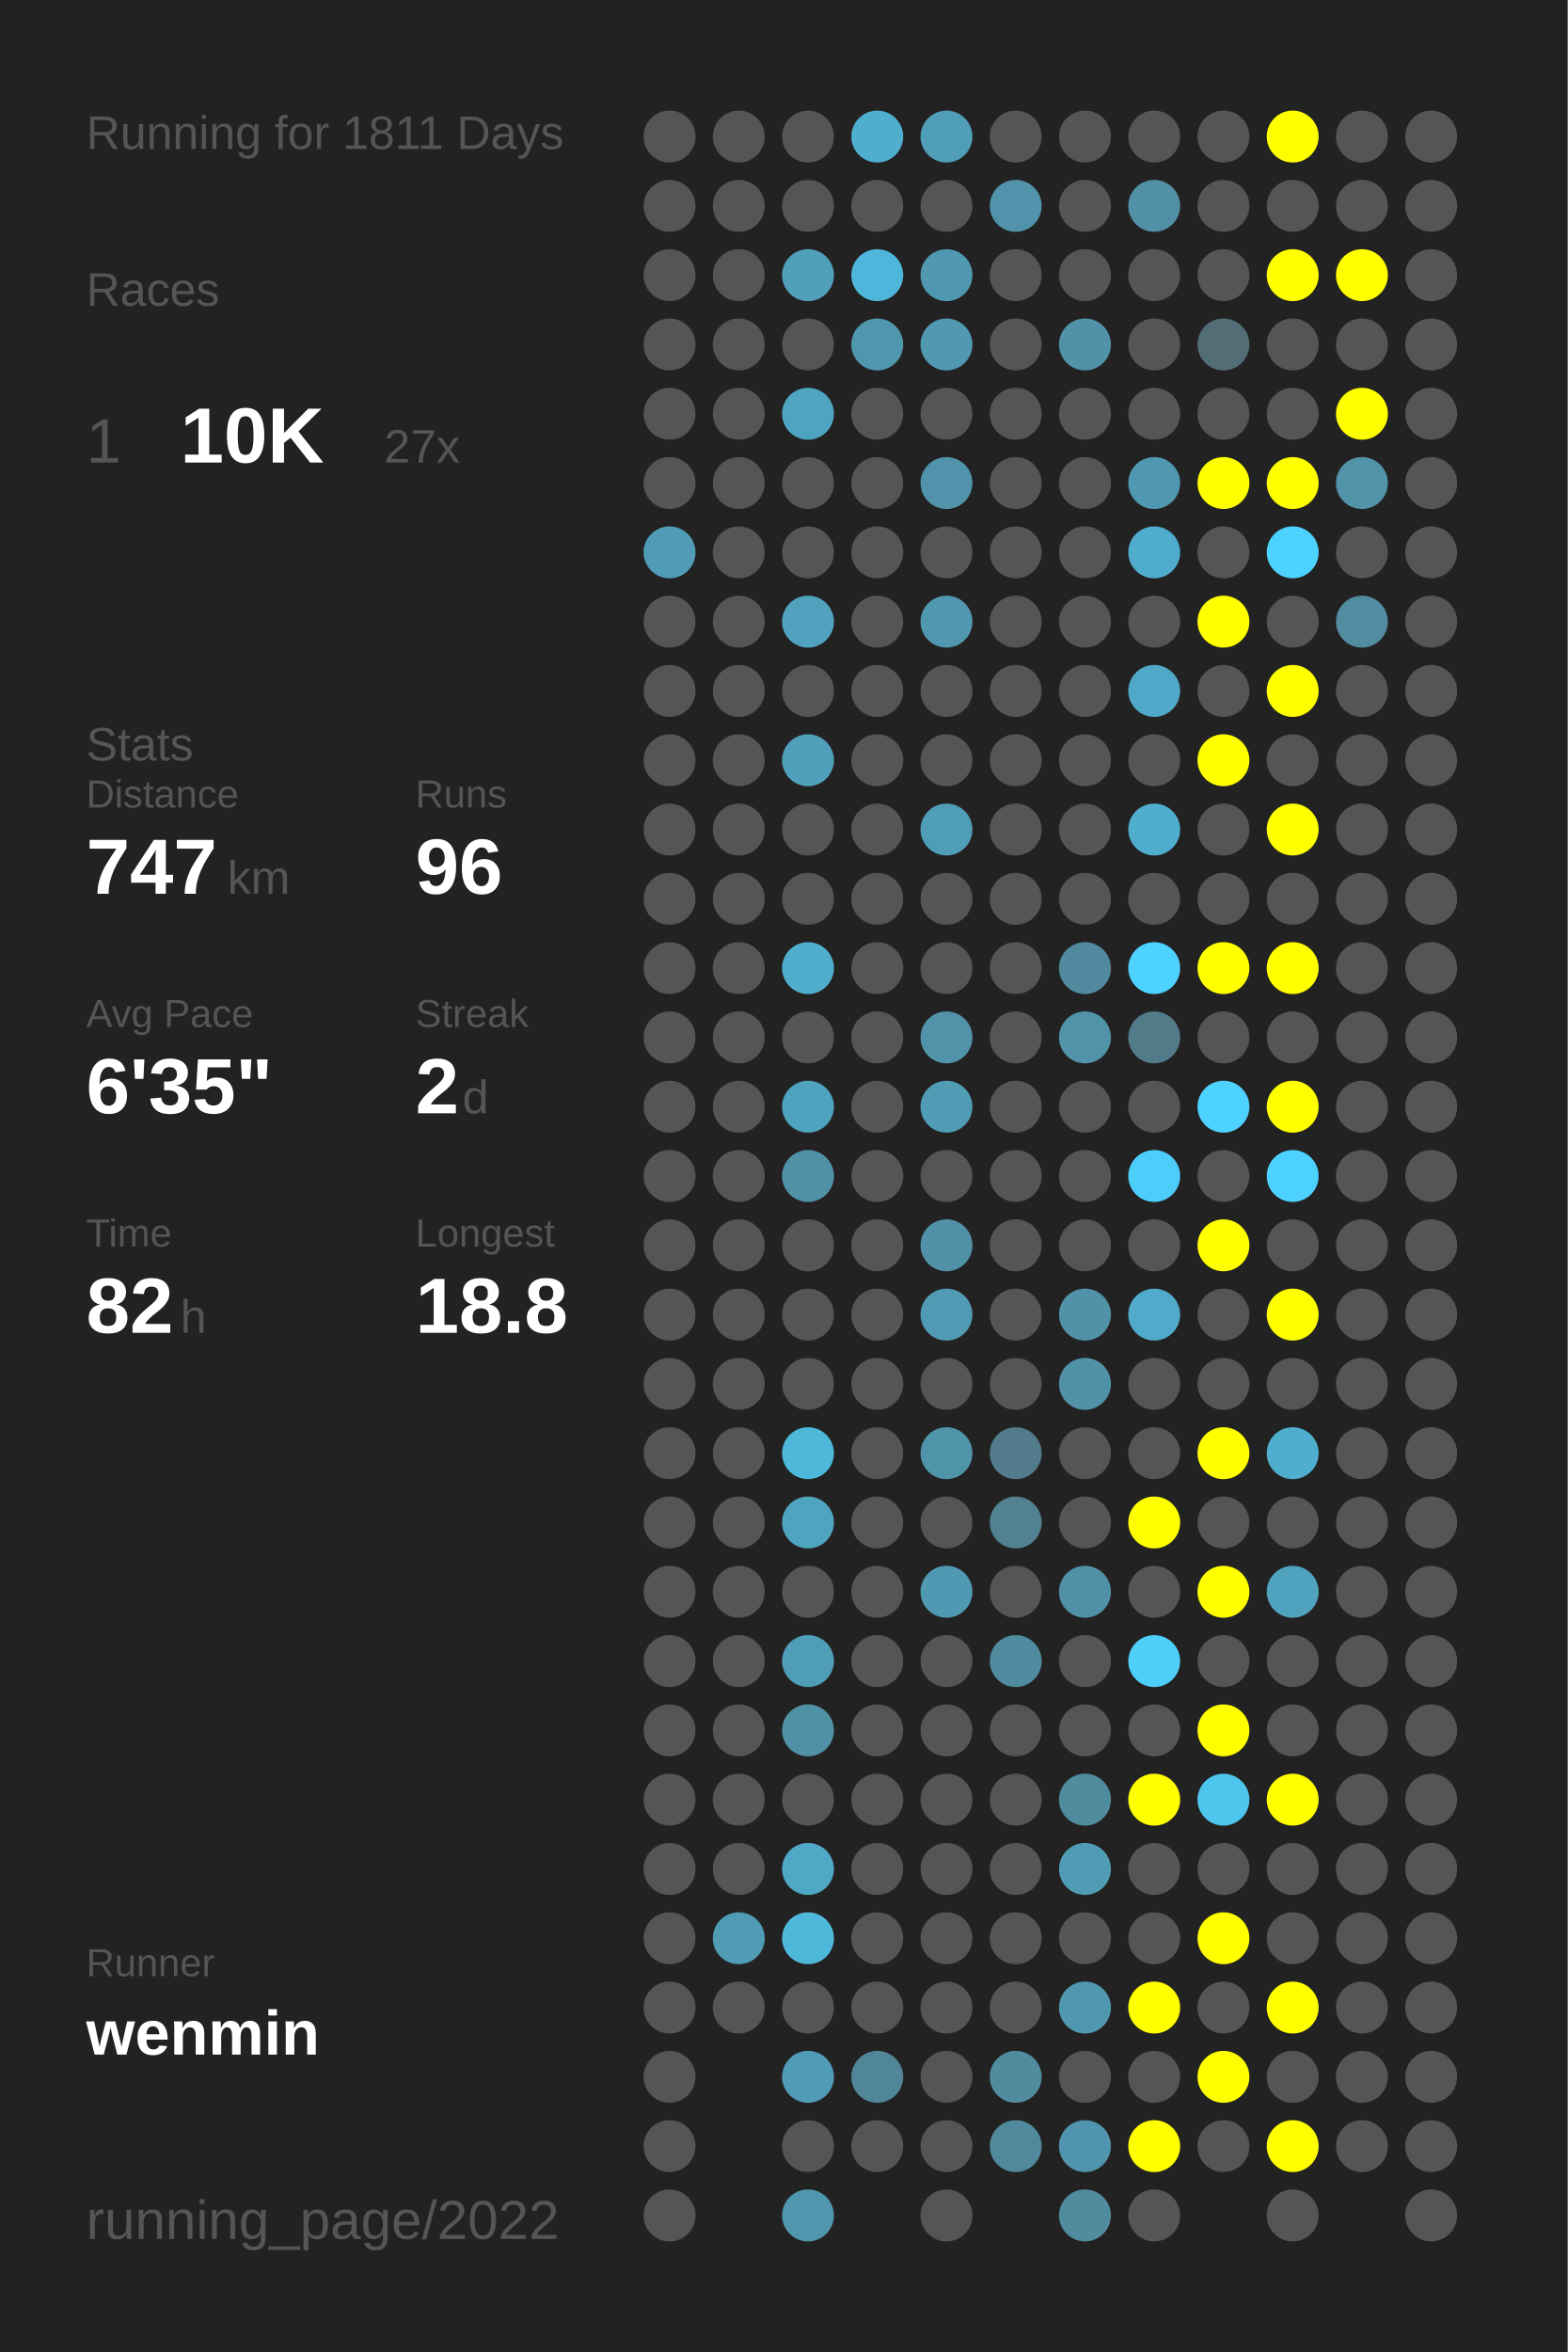
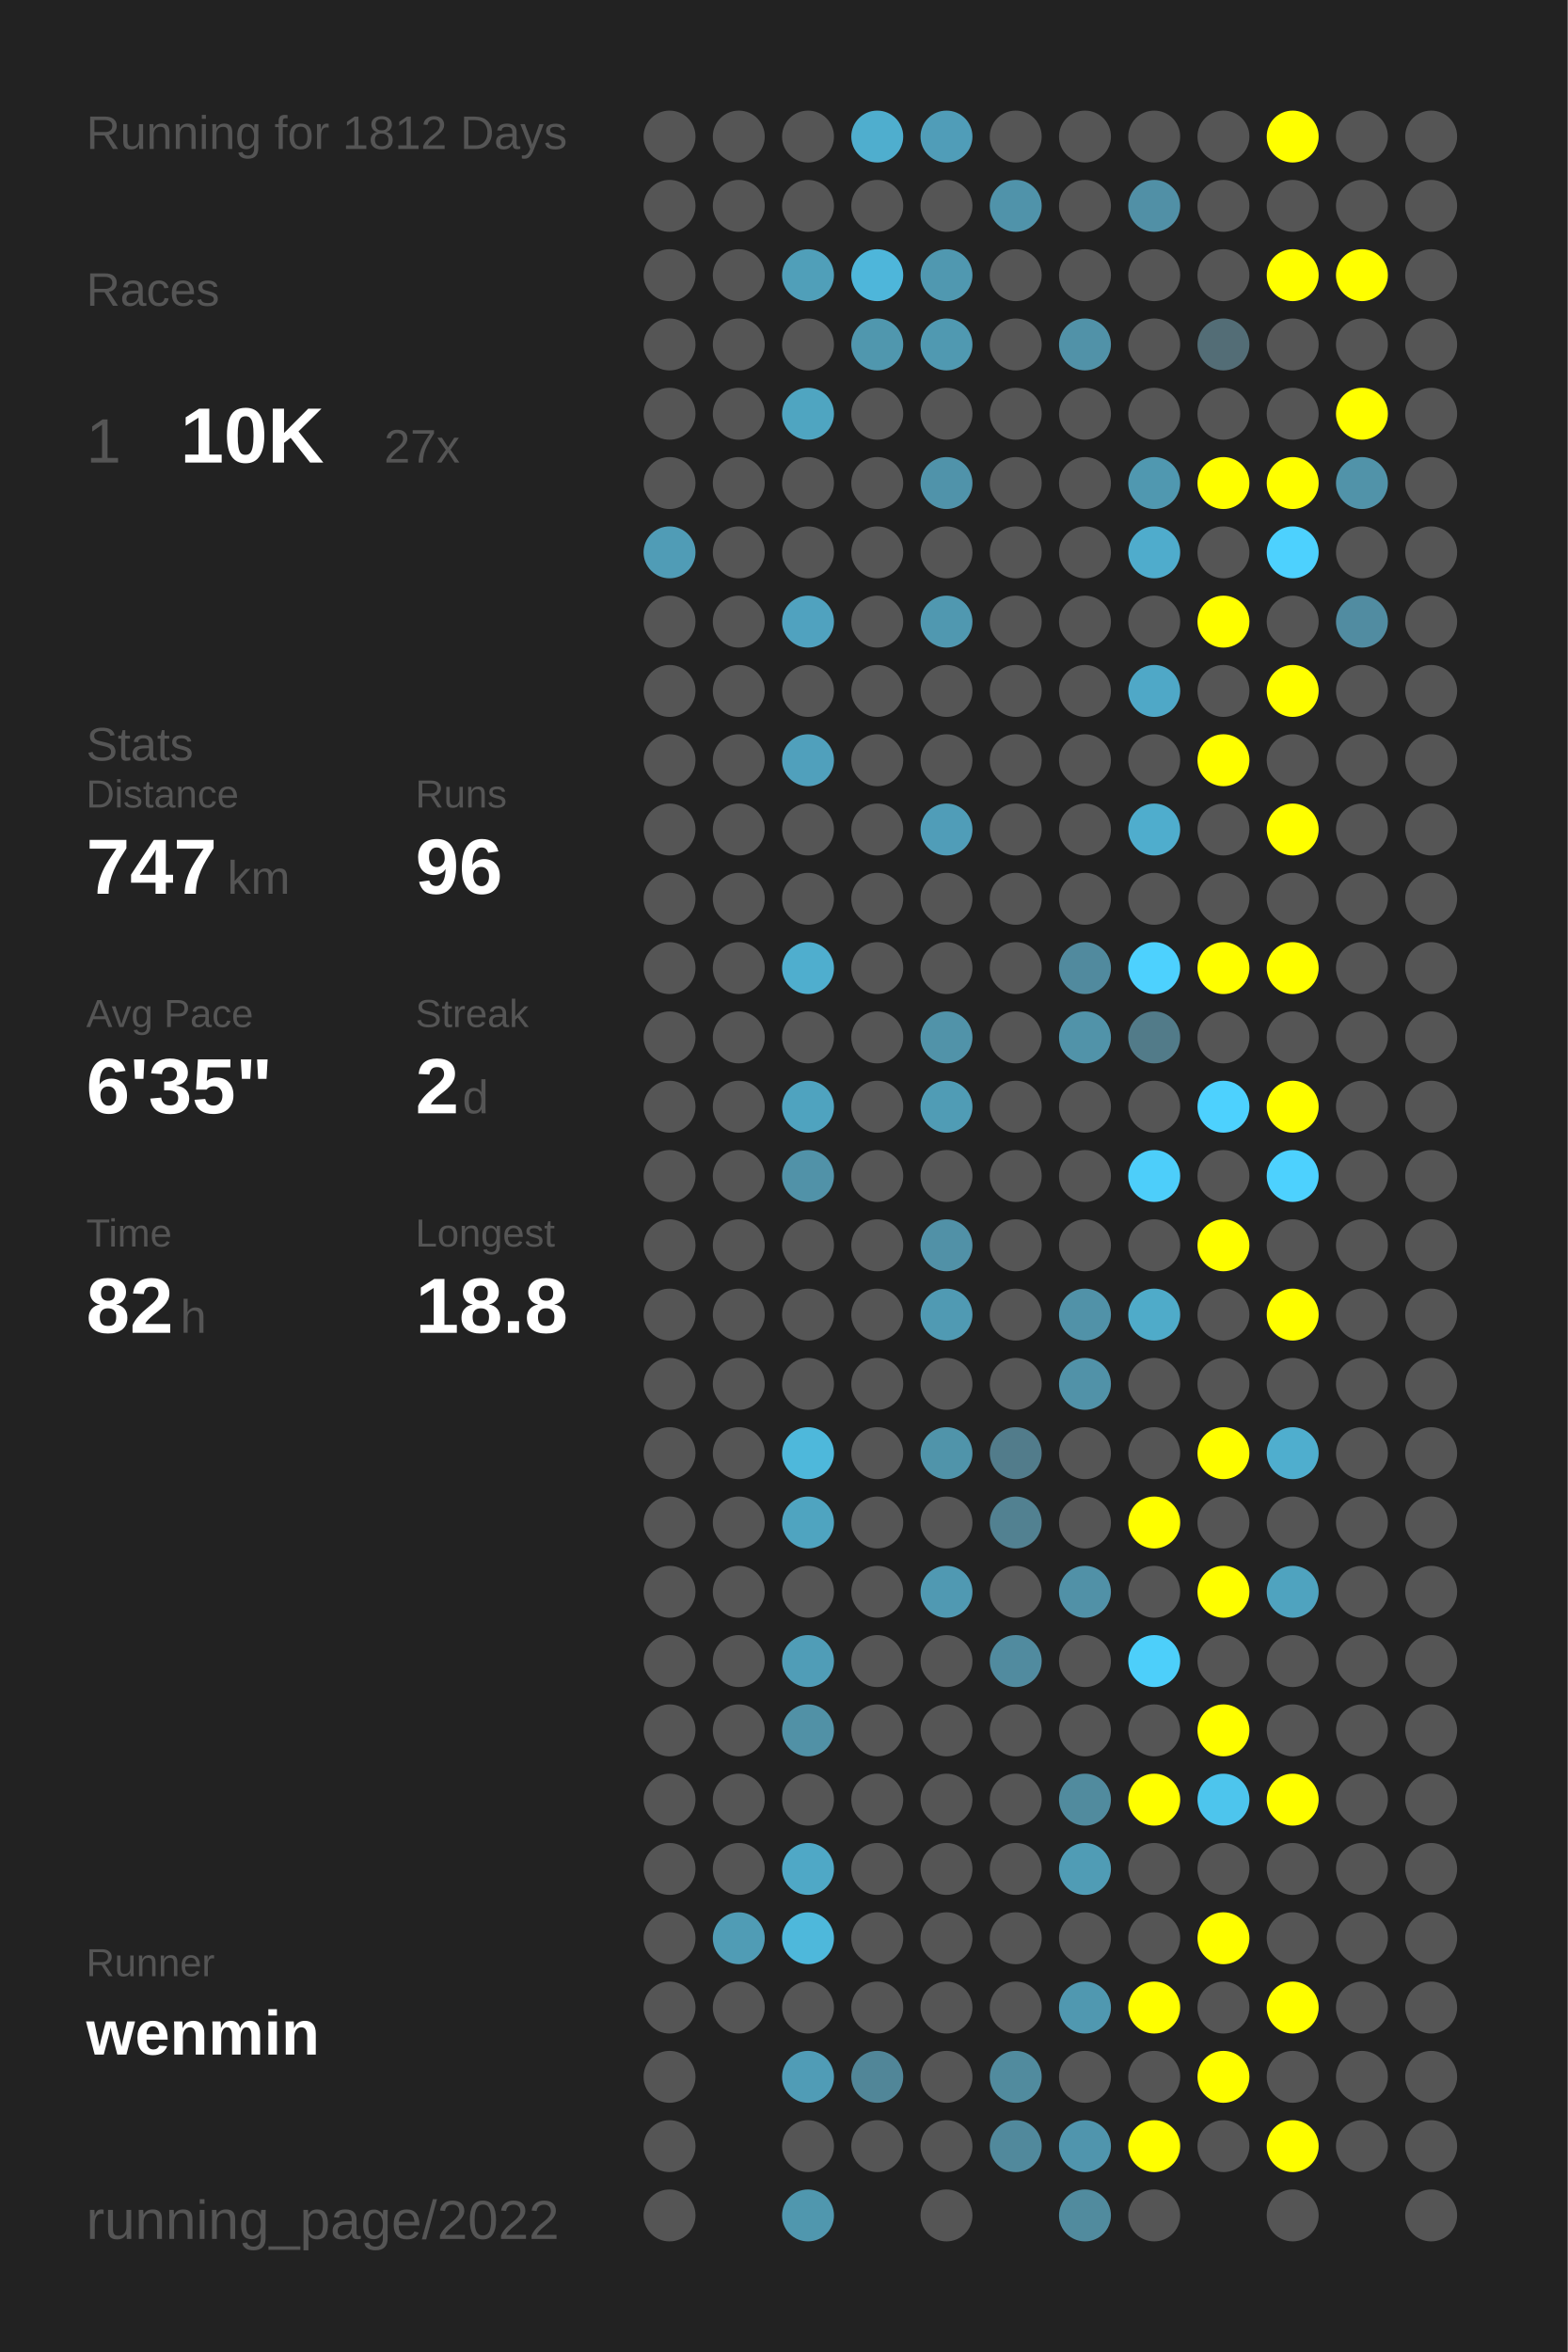
<svg xmlns="http://www.w3.org/2000/svg" baseProfile="full" height="300mm" version="1.1" viewBox="0,0,200,300" width="200mm">
  <defs />
  <rect fill="#222222" height="300" width="200" x="0" y="0" />
-   <text fill="#555555" style="font-size:6px; font-family:Arial;" x="11" y="19">Running for 1811 Days</text>
+   <text fill="#555555" style="font-size:6px; font-family:Arial;" x="11" y="19">Running for 1812 Days</text>
  <text fill="#555555" style="font-size:6px; font-family:Arial;" x="11" y="39">Races</text>
  <text fill="#555555" style="font-size:8px; font-family:Arial;" x="11" y="59">1</text>
  <text fill="#FFFFFF" style="font-size:10px; font-family:Arial; font-weight:bold;" x="23" y="59">10K</text>
  <text fill="#555555" style="font-size:6px; font-family:Arial;" x="49" y="59">27x</text>
  <text fill="#555555" style="font-size:6px; font-family:Arial;" x="11" y="97">Stats</text>
  <text fill="#555555" style="font-size:5px; font-family:Arial;" x="11" y="103">Distance</text>
  <text fill="#FFFFFF" style="font-size:10px; font-family:Arial; font-weight:bold;" x="11" y="114">747</text>
  <text fill="#555555" style="font-size:6px; font-family:Arial;" x="29" y="114">km</text>
  <text fill="#555555" style="font-size:5px; font-family:Arial;" x="53" y="103">Runs</text>
  <text fill="#FFFFFF" style="font-size:10px; font-family:Arial; font-weight:bold;" x="53" y="114">96</text>
  <text fill="#555555" style="font-size:5px; font-family:Arial;" x="11" y="131">Avg Pace</text>
  <text fill="#FFFFFF" style="font-size:10px; font-family:Arial; font-weight:bold;" x="11" y="142">6'35"</text>
  <text fill="#555555" style="font-size:5px; font-family:Arial;" x="53" y="131">Streak</text>
  <text fill="#FFFFFF" style="font-size:10px; font-family:Arial; font-weight:bold;" x="53" y="142">2</text>
  <text fill="#555555" style="font-size:6px; font-family:Arial;" x="59" y="142">d</text>
  <text fill="#555555" style="font-size:5px; font-family:Arial;" x="11" y="159">Time</text>
  <text fill="#FFFFFF" style="font-size:10px; font-family:Arial; font-weight:bold;" x="11" y="170">82</text>
  <text fill="#555555" style="font-size:6px; font-family:Arial;" x="23" y="170">h</text>
  <text fill="#555555" style="font-size:5px; font-family:Arial;" x="53" y="159">Longest</text>
  <text fill="#FFFFFF" style="font-size:10px; font-family:Arial; font-weight:bold;" x="53" y="170">18.8</text>
  <text fill="#555555" style="font-size:5px; font-family:Arial;" x="11" y="252.065">Runner</text>
  <text fill="#FFFFFF" style="font-size:8px; font-family:Arial; font-weight:bold;" x="11" y="262.065">wenmin</text>
  <text fill="#555555" style="font-size:7px; font-family:Arial;" x="11" y="285.581">running_page/2022</text>
  <circle cx="85.417" cy="17.419" fill="#555555" r="3.312" />
  <circle cx="85.417" cy="26.258" fill="#555555" r="3.312" />
  <circle cx="85.417" cy="35.097" fill="#555555" r="3.312" />
  <circle cx="85.417" cy="43.935" fill="#555555" r="3.312" />
  <circle cx="85.417" cy="52.774" fill="#555555" r="3.312" />
  <circle cx="85.417" cy="61.613" fill="#555555" r="3.312" />
  <circle cx="85.417" cy="70.452" fill="#509cb6" r="3.312" />
  <circle cx="85.417" cy="79.29" fill="#555555" r="3.312" />
  <circle cx="85.417" cy="88.129" fill="#555555" r="3.312" />
  <circle cx="85.417" cy="96.968" fill="#555555" r="3.312" />
  <circle cx="85.417" cy="105.806" fill="#555555" r="3.312" />
  <circle cx="85.417" cy="114.645" fill="#555555" r="3.312" />
  <circle cx="85.417" cy="123.484" fill="#555555" r="3.312" />
  <circle cx="85.417" cy="132.323" fill="#555555" r="3.312" />
  <circle cx="85.417" cy="141.161" fill="#555555" r="3.312" />
  <circle cx="85.417" cy="150" fill="#555555" r="3.312" />
  <circle cx="85.417" cy="158.839" fill="#555555" r="3.312" />
  <circle cx="85.417" cy="167.677" fill="#555555" r="3.312" />
  <circle cx="85.417" cy="176.516" fill="#555555" r="3.312" />
  <circle cx="85.417" cy="185.355" fill="#555555" r="3.312" />
  <circle cx="85.417" cy="194.194" fill="#555555" r="3.312" />
  <circle cx="85.417" cy="203.032" fill="#555555" r="3.312" />
  <circle cx="85.417" cy="211.871" fill="#555555" r="3.312" />
  <circle cx="85.417" cy="220.71" fill="#555555" r="3.312" />
  <circle cx="85.417" cy="229.548" fill="#555555" r="3.312" />
  <circle cx="85.417" cy="238.387" fill="#555555" r="3.312" />
  <circle cx="85.417" cy="247.226" fill="#555555" r="3.312" />
  <circle cx="85.417" cy="256.065" fill="#555555" r="3.312" />
  <circle cx="85.417" cy="264.903" fill="#555555" r="3.312" />
  <circle cx="85.417" cy="273.742" fill="#555555" r="3.312" />
  <circle cx="85.417" cy="282.581" fill="#555555" r="3.312" />
  <circle cx="94.25" cy="17.419" fill="#555555" r="3.312" />
  <circle cx="94.25" cy="26.258" fill="#555555" r="3.312" />
  <circle cx="94.25" cy="35.097" fill="#555555" r="3.312" />
  <circle cx="94.25" cy="43.935" fill="#555555" r="3.312" />
  <circle cx="94.25" cy="52.774" fill="#555555" r="3.312" />
  <circle cx="94.25" cy="61.613" fill="#555555" r="3.312" />
  <circle cx="94.25" cy="70.452" fill="#555555" r="3.312" />
  <circle cx="94.25" cy="79.29" fill="#555555" r="3.312" />
  <circle cx="94.25" cy="88.129" fill="#555555" r="3.312" />
  <circle cx="94.25" cy="96.968" fill="#555555" r="3.312" />
  <circle cx="94.25" cy="105.806" fill="#555555" r="3.312" />
  <circle cx="94.25" cy="114.645" fill="#555555" r="3.312" />
  <circle cx="94.25" cy="123.484" fill="#555555" r="3.312" />
  <circle cx="94.25" cy="132.323" fill="#555555" r="3.312" />
  <circle cx="94.25" cy="141.161" fill="#555555" r="3.312" />
  <circle cx="94.25" cy="150" fill="#555555" r="3.312" />
  <circle cx="94.25" cy="158.839" fill="#555555" r="3.312" />
  <circle cx="94.25" cy="167.677" fill="#555555" r="3.312" />
  <circle cx="94.25" cy="176.516" fill="#555555" r="3.312" />
  <circle cx="94.25" cy="185.355" fill="#555555" r="3.312" />
  <circle cx="94.25" cy="194.194" fill="#555555" r="3.312" />
  <circle cx="94.25" cy="203.032" fill="#555555" r="3.312" />
  <circle cx="94.25" cy="211.871" fill="#555555" r="3.312" />
  <circle cx="94.25" cy="220.71" fill="#555555" r="3.312" />
  <circle cx="94.25" cy="229.548" fill="#555555" r="3.312" />
  <circle cx="94.25" cy="238.387" fill="#555555" r="3.312" />
  <circle cx="94.25" cy="247.226" fill="#509cb5" r="3.312" />
  <circle cx="94.25" cy="256.065" fill="#555555" r="3.312" />
  <circle cx="103.083" cy="17.419" fill="#555555" r="3.312" />
  <circle cx="103.083" cy="26.258" fill="#555555" r="3.312" />
  <circle cx="103.083" cy="35.097" fill="#509fb9" r="3.312" />
  <circle cx="103.083" cy="43.935" fill="#555555" r="3.312" />
  <circle cx="103.083" cy="52.774" fill="#4fa5c1" r="3.312" />
  <circle cx="103.083" cy="61.613" fill="#555555" r="3.312" />
  <circle cx="103.083" cy="70.452" fill="#555555" r="3.312" />
  <circle cx="103.083" cy="79.29" fill="#50a2bf" r="3.312" />
  <circle cx="103.083" cy="88.129" fill="#555555" r="3.312" />
  <circle cx="103.083" cy="96.968" fill="#50a0bc" r="3.312" />
  <circle cx="103.083" cy="105.806" fill="#555555" r="3.312" />
  <circle cx="103.083" cy="114.645" fill="#555555" r="3.312" />
  <circle cx="103.083" cy="123.484" fill="#4faece" r="3.312" />
  <circle cx="103.083" cy="132.323" fill="#555555" r="3.312" />
  <circle cx="103.083" cy="141.161" fill="#4fa3bf" r="3.312" />
  <circle cx="103.083" cy="150" fill="#5192a8" r="3.312" />
  <circle cx="103.083" cy="158.839" fill="#555555" r="3.312" />
  <circle cx="103.083" cy="167.677" fill="#555555" r="3.312" />
  <circle cx="103.083" cy="176.516" fill="#555555" r="3.312" />
  <circle cx="103.083" cy="185.355" fill="#4eb8db" r="3.312" />
  <circle cx="103.083" cy="194.194" fill="#4fa4c0" r="3.312" />
  <circle cx="103.083" cy="203.032" fill="#555555" r="3.312" />
  <circle cx="103.083" cy="211.871" fill="#509db7" r="3.312" />
  <circle cx="103.083" cy="220.71" fill="#5191a6" r="3.312" />
  <circle cx="103.083" cy="229.548" fill="#555555" r="3.312" />
  <circle cx="103.083" cy="238.387" fill="#4fa8c6" r="3.312" />
  <circle cx="103.083" cy="247.226" fill="#4eb8db" r="3.312" />
  <circle cx="103.083" cy="256.065" fill="#555555" r="3.312" />
  <circle cx="103.083" cy="264.903" fill="#509cb6" r="3.312" />
  <circle cx="103.083" cy="273.742" fill="#555555" r="3.312" />
  <circle cx="103.083" cy="282.581" fill="#5097ae" r="3.312" />
  <circle cx="111.917" cy="17.419" fill="#4faece" r="3.312" />
  <circle cx="111.917" cy="26.258" fill="#555555" r="3.312" />
  <circle cx="111.917" cy="35.097" fill="#4eb6da" r="3.312" />
  <circle cx="111.917" cy="43.935" fill="#5097ae" r="3.312" />
  <circle cx="111.917" cy="52.774" fill="#555555" r="3.312" />
  <circle cx="111.917" cy="61.613" fill="#555555" r="3.312" />
  <circle cx="111.917" cy="70.452" fill="#555555" r="3.312" />
  <circle cx="111.917" cy="79.29" fill="#555555" r="3.312" />
  <circle cx="111.917" cy="88.129" fill="#555555" r="3.312" />
  <circle cx="111.917" cy="96.968" fill="#555555" r="3.312" />
  <circle cx="111.917" cy="105.806" fill="#555555" r="3.312" />
  <circle cx="111.917" cy="114.645" fill="#555555" r="3.312" />
  <circle cx="111.917" cy="123.484" fill="#555555" r="3.312" />
  <circle cx="111.917" cy="132.323" fill="#555555" r="3.312" />
  <circle cx="111.917" cy="141.161" fill="#555555" r="3.312" />
  <circle cx="111.917" cy="150" fill="#555555" r="3.312" />
  <circle cx="111.917" cy="158.839" fill="#555555" r="3.312" />
  <circle cx="111.917" cy="167.677" fill="#555555" r="3.312" />
  <circle cx="111.917" cy="176.516" fill="#555555" r="3.312" />
  <circle cx="111.917" cy="185.355" fill="#555555" r="3.312" />
  <circle cx="111.917" cy="194.194" fill="#555555" r="3.312" />
  <circle cx="111.917" cy="203.032" fill="#555555" r="3.312" />
  <circle cx="111.917" cy="211.871" fill="#555555" r="3.312" />
  <circle cx="111.917" cy="220.71" fill="#555555" r="3.312" />
  <circle cx="111.917" cy="229.548" fill="#555555" r="3.312" />
  <circle cx="111.917" cy="238.387" fill="#555555" r="3.312" />
  <circle cx="111.917" cy="247.226" fill="#555555" r="3.312" />
  <circle cx="111.917" cy="256.065" fill="#555555" r="3.312" />
  <circle cx="111.917" cy="264.903" fill="#518698" r="3.312" />
  <circle cx="111.917" cy="273.742" fill="#555555" r="3.312" />
  <circle cx="120.75" cy="17.419" fill="#509db8" r="3.312" />
  <circle cx="120.75" cy="26.258" fill="#555555" r="3.312" />
  <circle cx="120.75" cy="35.097" fill="#5098b0" r="3.312" />
  <circle cx="120.75" cy="43.935" fill="#5099b1" r="3.312" />
  <circle cx="120.75" cy="52.774" fill="#555555" r="3.312" />
  <circle cx="120.75" cy="61.613" fill="#5093aa" r="3.312" />
  <circle cx="120.75" cy="70.452" fill="#555555" r="3.312" />
  <circle cx="120.75" cy="79.29" fill="#5098b0" r="3.312" />
  <circle cx="120.75" cy="88.129" fill="#555555" r="3.312" />
  <circle cx="120.75" cy="96.968" fill="#555555" r="3.312" />
  <circle cx="120.75" cy="105.806" fill="#509db8" r="3.312" />
  <circle cx="120.75" cy="114.645" fill="#555555" r="3.312" />
  <circle cx="120.75" cy="123.484" fill="#555555" r="3.312" />
  <circle cx="120.75" cy="132.323" fill="#5193a9" r="3.312" />
  <circle cx="120.75" cy="141.161" fill="#509cb5" r="3.312" />
  <circle cx="120.75" cy="150" fill="#555555" r="3.312" />
  <circle cx="120.75" cy="158.839" fill="#5191a7" r="3.312" />
  <circle cx="120.75" cy="167.677" fill="#509ab3" r="3.312" />
  <circle cx="120.75" cy="176.516" fill="#555555" r="3.312" />
  <circle cx="120.75" cy="185.355" fill="#5094aa" r="3.312" />
  <circle cx="120.75" cy="194.194" fill="#555555" r="3.312" />
  <circle cx="120.75" cy="203.032" fill="#5099b2" r="3.312" />
  <circle cx="120.75" cy="211.871" fill="#555555" r="3.312" />
  <circle cx="120.75" cy="220.71" fill="#555555" r="3.312" />
  <circle cx="120.75" cy="229.548" fill="#555555" r="3.312" />
  <circle cx="120.75" cy="238.387" fill="#555555" r="3.312" />
  <circle cx="120.75" cy="247.226" fill="#555555" r="3.312" />
  <circle cx="120.75" cy="256.065" fill="#555555" r="3.312" />
  <circle cx="120.75" cy="264.903" fill="#555555" r="3.312" />
  <circle cx="120.75" cy="273.742" fill="#555555" r="3.312" />
  <circle cx="120.75" cy="282.581" fill="#555555" r="3.312" />
  <circle cx="129.583" cy="17.419" fill="#555555" r="3.312" />
  <circle cx="129.583" cy="26.258" fill="#5093aa" r="3.312" />
  <circle cx="129.583" cy="35.097" fill="#555555" r="3.312" />
  <circle cx="129.583" cy="43.935" fill="#555555" r="3.312" />
  <circle cx="129.583" cy="52.774" fill="#555555" r="3.312" />
  <circle cx="129.583" cy="61.613" fill="#555555" r="3.312" />
  <circle cx="129.583" cy="70.452" fill="#555555" r="3.312" />
  <circle cx="129.583" cy="79.29" fill="#555555" r="3.312" />
  <circle cx="129.583" cy="88.129" fill="#555555" r="3.312" />
  <circle cx="129.583" cy="96.968" fill="#555555" r="3.312" />
  <circle cx="129.583" cy="105.806" fill="#555555" r="3.312" />
  <circle cx="129.583" cy="114.645" fill="#555555" r="3.312" />
  <circle cx="129.583" cy="123.484" fill="#555555" r="3.312" />
  <circle cx="129.583" cy="132.323" fill="#555555" r="3.312" />
  <circle cx="129.583" cy="141.161" fill="#555555" r="3.312" />
  <circle cx="129.583" cy="150" fill="#555555" r="3.312" />
  <circle cx="129.583" cy="158.839" fill="#555555" r="3.312" />
  <circle cx="129.583" cy="167.677" fill="#555555" r="3.312" />
  <circle cx="129.583" cy="176.516" fill="#555555" r="3.312" />
  <circle cx="129.583" cy="185.355" fill="#527c8b" r="3.312" />
  <circle cx="129.583" cy="194.194" fill="#528191" r="3.312" />
  <circle cx="129.583" cy="203.032" fill="#555555" r="3.312" />
  <circle cx="129.583" cy="211.871" fill="#518b9f" r="3.312" />
  <circle cx="129.583" cy="220.71" fill="#555555" r="3.312" />
  <circle cx="129.583" cy="229.548" fill="#555555" r="3.312" />
  <circle cx="129.583" cy="238.387" fill="#555555" r="3.312" />
  <circle cx="129.583" cy="247.226" fill="#555555" r="3.312" />
  <circle cx="129.583" cy="256.065" fill="#555555" r="3.312" />
  <circle cx="129.583" cy="264.903" fill="#518b9e" r="3.312" />
  <circle cx="129.583" cy="273.742" fill="#51899c" r="3.312" />
  <circle cx="138.417" cy="17.419" fill="#555555" r="3.312" />
  <circle cx="138.417" cy="26.258" fill="#555555" r="3.312" />
  <circle cx="138.417" cy="35.097" fill="#555555" r="3.312" />
  <circle cx="138.417" cy="43.935" fill="#5192a8" r="3.312" />
  <circle cx="138.417" cy="52.774" fill="#555555" r="3.312" />
  <circle cx="138.417" cy="61.613" fill="#555555" r="3.312" />
  <circle cx="138.417" cy="70.452" fill="#555555" r="3.312" />
  <circle cx="138.417" cy="79.29" fill="#555555" r="3.312" />
  <circle cx="138.417" cy="88.129" fill="#555555" r="3.312" />
  <circle cx="138.417" cy="96.968" fill="#555555" r="3.312" />
  <circle cx="138.417" cy="105.806" fill="#555555" r="3.312" />
  <circle cx="138.417" cy="114.645" fill="#555555" r="3.312" />
  <circle cx="138.417" cy="123.484" fill="#518a9e" r="3.312" />
  <circle cx="138.417" cy="132.323" fill="#5193a9" r="3.312" />
  <circle cx="138.417" cy="141.161" fill="#555555" r="3.312" />
  <circle cx="138.417" cy="150" fill="#555555" r="3.312" />
  <circle cx="138.417" cy="158.839" fill="#555555" r="3.312" />
  <circle cx="138.417" cy="167.677" fill="#5192a8" r="3.312" />
  <circle cx="138.417" cy="176.516" fill="#5192a8" r="3.312" />
  <circle cx="138.417" cy="185.355" fill="#555555" r="3.312" />
  <circle cx="138.417" cy="194.194" fill="#555555" r="3.312" />
  <circle cx="138.417" cy="203.032" fill="#5191a7" r="3.312" />
  <circle cx="138.417" cy="211.871" fill="#555555" r="3.312" />
  <circle cx="138.417" cy="220.71" fill="#555555" r="3.312" />
  <circle cx="138.417" cy="229.548" fill="#518b9e" r="3.312" />
  <circle cx="138.417" cy="238.387" fill="#509cb5" r="3.312" />
  <circle cx="138.417" cy="247.226" fill="#555555" r="3.312" />
  <circle cx="138.417" cy="256.065" fill="#5098b0" r="3.312" />
  <circle cx="138.417" cy="264.903" fill="#555555" r="3.312" />
  <circle cx="138.417" cy="273.742" fill="#5095ad" r="3.312" />
  <circle cx="138.417" cy="282.581" fill="#518b9e" r="3.312" />
  <circle cx="147.25" cy="17.419" fill="#555555" r="3.312" />
  <circle cx="147.25" cy="26.258" fill="#5190a6" r="3.312" />
  <circle cx="147.25" cy="35.097" fill="#555555" r="3.312" />
  <circle cx="147.25" cy="43.935" fill="#555555" r="3.312" />
  <circle cx="147.25" cy="52.774" fill="#555555" r="3.312" />
  <circle cx="147.25" cy="61.613" fill="#5098b0" r="3.312" />
  <circle cx="147.25" cy="70.452" fill="#4faccc" r="3.312" />
  <circle cx="147.25" cy="79.29" fill="#555555" r="3.312" />
  <circle cx="147.25" cy="88.129" fill="#4fa8c7" r="3.312" />
  <circle cx="147.25" cy="96.968" fill="#555555" r="3.312" />
  <circle cx="147.25" cy="105.806" fill="#4fadcd" r="3.312" />
  <circle cx="147.25" cy="114.645" fill="#555555" r="3.312" />
  <circle cx="147.25" cy="123.484" fill="#4dd1fe" r="3.312" />
  <circle cx="147.25" cy="132.323" fill="#527b89" r="3.312" />
  <circle cx="147.25" cy="141.161" fill="#555555" r="3.312" />
  <circle cx="147.25" cy="150" fill="#4dcefa" r="3.312" />
  <circle cx="147.25" cy="158.839" fill="#555555" r="3.312" />
  <circle cx="147.25" cy="167.677" fill="#4fabc9" r="3.312" />
  <circle cx="147.25" cy="176.516" fill="#555555" r="3.312" />
  <circle cx="147.25" cy="185.355" fill="#555555" r="3.312" />
  <circle cx="147.25" cy="194.194" fill="#FFFF00" r="3.312" />
  <circle cx="147.25" cy="203.032" fill="#555555" r="3.312" />
  <circle cx="147.25" cy="211.871" fill="#4dcffa" r="3.312" />
  <circle cx="147.25" cy="220.71" fill="#555555" r="3.312" />
  <circle cx="147.25" cy="229.548" fill="#FFFF00" r="3.312" />
  <circle cx="147.25" cy="238.387" fill="#555555" r="3.312" />
  <circle cx="147.25" cy="247.226" fill="#555555" r="3.312" />
  <circle cx="147.25" cy="256.065" fill="#FFFF00" r="3.312" />
  <circle cx="147.25" cy="264.903" fill="#555555" r="3.312" />
  <circle cx="147.25" cy="273.742" fill="#FFFF00" r="3.312" />
  <circle cx="147.25" cy="282.581" fill="#555555" r="3.312" />
  <circle cx="156.083" cy="17.419" fill="#555555" r="3.312" />
  <circle cx="156.083" cy="26.258" fill="#555555" r="3.312" />
  <circle cx="156.083" cy="35.097" fill="#555555" r="3.312" />
  <circle cx="156.083" cy="43.935" fill="#536d76" r="3.312" />
  <circle cx="156.083" cy="52.774" fill="#555555" r="3.312" />
  <circle cx="156.083" cy="61.613" fill="#FFFF00" r="3.312" />
  <circle cx="156.083" cy="70.452" fill="#555555" r="3.312" />
  <circle cx="156.083" cy="79.29" fill="#FFFF00" r="3.312" />
  <circle cx="156.083" cy="88.129" fill="#555555" r="3.312" />
  <circle cx="156.083" cy="96.968" fill="#FFFF00" r="3.312" />
  <circle cx="156.083" cy="105.806" fill="#555555" r="3.312" />
  <circle cx="156.083" cy="114.645" fill="#555555" r="3.312" />
  <circle cx="156.083" cy="123.484" fill="#FFFF00" r="3.312" />
  <circle cx="156.083" cy="132.323" fill="#555555" r="3.312" />
  <circle cx="156.083" cy="141.161" fill="#4dd1fe" r="3.312" />
  <circle cx="156.083" cy="150" fill="#555555" r="3.312" />
  <circle cx="156.083" cy="158.839" fill="#FFFF00" r="3.312" />
  <circle cx="156.083" cy="167.677" fill="#555555" r="3.312" />
  <circle cx="156.083" cy="176.516" fill="#555555" r="3.312" />
  <circle cx="156.083" cy="185.355" fill="#FFFF00" r="3.312" />
  <circle cx="156.083" cy="194.194" fill="#555555" r="3.312" />
  <circle cx="156.083" cy="203.032" fill="#FFFF00" r="3.312" />
  <circle cx="156.083" cy="211.871" fill="#555555" r="3.312" />
  <circle cx="156.083" cy="220.71" fill="#FFFF00" r="3.312" />
  <circle cx="156.083" cy="229.548" fill="#4dc5ed" r="3.312" />
  <circle cx="156.083" cy="238.387" fill="#555555" r="3.312" />
  <circle cx="156.083" cy="247.226" fill="#FFFF00" r="3.312" />
  <circle cx="156.083" cy="256.065" fill="#555555" r="3.312" />
  <circle cx="156.083" cy="264.903" fill="#FFFF00" r="3.312" />
  <circle cx="156.083" cy="273.742" fill="#555555" r="3.312" />
  <circle cx="164.917" cy="17.419" fill="#FFFF00" r="3.312" />
  <circle cx="164.917" cy="26.258" fill="#555555" r="3.312" />
  <circle cx="164.917" cy="35.097" fill="#FFFF00" r="3.312" />
  <circle cx="164.917" cy="43.935" fill="#555555" r="3.312" />
  <circle cx="164.917" cy="52.774" fill="#555555" r="3.312" />
  <circle cx="164.917" cy="61.613" fill="#FFFF00" r="3.312" />
  <circle cx="164.917" cy="70.452" fill="#4dd1fe" r="3.312" />
  <circle cx="164.917" cy="79.29" fill="#555555" r="3.312" />
  <circle cx="164.917" cy="88.129" fill="#FFFF00" r="3.312" />
  <circle cx="164.917" cy="96.968" fill="#555555" r="3.312" />
  <circle cx="164.917" cy="105.806" fill="#FFFF00" r="3.312" />
  <circle cx="164.917" cy="114.645" fill="#555555" r="3.312" />
  <circle cx="164.917" cy="123.484" fill="#FFFF00" r="3.312" />
  <circle cx="164.917" cy="132.323" fill="#555555" r="3.312" />
  <circle cx="164.917" cy="141.161" fill="#FFFF00" r="3.312" />
  <circle cx="164.917" cy="150" fill="#4dd1fe" r="3.312" />
  <circle cx="164.917" cy="158.839" fill="#555555" r="3.312" />
  <circle cx="164.917" cy="167.677" fill="#FFFF00" r="3.312" />
  <circle cx="164.917" cy="176.516" fill="#555555" r="3.312" />
  <circle cx="164.917" cy="185.355" fill="#4faece" r="3.312" />
  <circle cx="164.917" cy="194.194" fill="#555555" r="3.312" />
  <circle cx="164.917" cy="203.032" fill="#4fa3bf" r="3.312" />
  <circle cx="164.917" cy="211.871" fill="#555555" r="3.312" />
  <circle cx="164.917" cy="220.71" fill="#555555" r="3.312" />
  <circle cx="164.917" cy="229.548" fill="#FFFF00" r="3.312" />
  <circle cx="164.917" cy="238.387" fill="#555555" r="3.312" />
  <circle cx="164.917" cy="247.226" fill="#555555" r="3.312" />
  <circle cx="164.917" cy="256.065" fill="#FFFF00" r="3.312" />
  <circle cx="164.917" cy="264.903" fill="#555555" r="3.312" />
  <circle cx="164.917" cy="273.742" fill="#FFFF00" r="3.312" />
  <circle cx="164.917" cy="282.581" fill="#555555" r="3.312" />
  <circle cx="173.75" cy="17.419" fill="#555555" r="3.312" />
  <circle cx="173.75" cy="26.258" fill="#555555" r="3.312" />
  <circle cx="173.75" cy="35.097" fill="#FFFF00" r="3.312" />
  <circle cx="173.75" cy="43.935" fill="#555555" r="3.312" />
  <circle cx="173.75" cy="52.774" fill="#FFFF00" r="3.312" />
  <circle cx="173.75" cy="61.613" fill="#5193a9" r="3.312" />
  <circle cx="173.75" cy="70.452" fill="#555555" r="3.312" />
  <circle cx="173.75" cy="79.29" fill="#518ca1" r="3.312" />
  <circle cx="173.75" cy="88.129" fill="#555555" r="3.312" />
  <circle cx="173.75" cy="96.968" fill="#555555" r="3.312" />
  <circle cx="173.75" cy="105.806" fill="#555555" r="3.312" />
  <circle cx="173.75" cy="114.645" fill="#555555" r="3.312" />
  <circle cx="173.75" cy="123.484" fill="#555555" r="3.312" />
  <circle cx="173.75" cy="132.323" fill="#555555" r="3.312" />
  <circle cx="173.75" cy="141.161" fill="#555555" r="3.312" />
  <circle cx="173.75" cy="150" fill="#555555" r="3.312" />
  <circle cx="173.75" cy="158.839" fill="#555555" r="3.312" />
  <circle cx="173.75" cy="167.677" fill="#555555" r="3.312" />
  <circle cx="173.75" cy="176.516" fill="#555555" r="3.312" />
  <circle cx="173.75" cy="185.355" fill="#555555" r="3.312" />
  <circle cx="173.75" cy="194.194" fill="#555555" r="3.312" />
  <circle cx="173.75" cy="203.032" fill="#555555" r="3.312" />
  <circle cx="173.75" cy="211.871" fill="#555555" r="3.312" />
  <circle cx="173.75" cy="220.71" fill="#555555" r="3.312" />
  <circle cx="173.75" cy="229.548" fill="#555555" r="3.312" />
  <circle cx="173.75" cy="238.387" fill="#555555" r="3.312" />
  <circle cx="173.75" cy="247.226" fill="#555555" r="3.312" />
  <circle cx="173.75" cy="256.065" fill="#555555" r="3.312" />
  <circle cx="173.75" cy="264.903" fill="#555555" r="3.312" />
  <circle cx="173.75" cy="273.742" fill="#555555" r="3.312" />
  <circle cx="182.583" cy="17.419" fill="#555555" r="3.312" />
  <circle cx="182.583" cy="26.258" fill="#555555" r="3.312" />
  <circle cx="182.583" cy="35.097" fill="#555555" r="3.312" />
  <circle cx="182.583" cy="43.935" fill="#555555" r="3.312" />
  <circle cx="182.583" cy="52.774" fill="#555555" r="3.312" />
  <circle cx="182.583" cy="61.613" fill="#555555" r="3.312" />
  <circle cx="182.583" cy="70.452" fill="#555555" r="3.312" />
  <circle cx="182.583" cy="79.29" fill="#555555" r="3.312" />
  <circle cx="182.583" cy="88.129" fill="#555555" r="3.312" />
  <circle cx="182.583" cy="96.968" fill="#555555" r="3.312" />
  <circle cx="182.583" cy="105.806" fill="#555555" r="3.312" />
  <circle cx="182.583" cy="114.645" fill="#555555" r="3.312" />
  <circle cx="182.583" cy="123.484" fill="#555555" r="3.312" />
  <circle cx="182.583" cy="132.323" fill="#555555" r="3.312" />
  <circle cx="182.583" cy="141.161" fill="#555555" r="3.312" />
  <circle cx="182.583" cy="150" fill="#555555" r="3.312" />
  <circle cx="182.583" cy="158.839" fill="#555555" r="3.312" />
  <circle cx="182.583" cy="167.677" fill="#555555" r="3.312" />
  <circle cx="182.583" cy="176.516" fill="#555555" r="3.312" />
  <circle cx="182.583" cy="185.355" fill="#555555" r="3.312" />
  <circle cx="182.583" cy="194.194" fill="#555555" r="3.312" />
  <circle cx="182.583" cy="203.032" fill="#555555" r="3.312" />
  <circle cx="182.583" cy="211.871" fill="#555555" r="3.312" />
  <circle cx="182.583" cy="220.71" fill="#555555" r="3.312" />
  <circle cx="182.583" cy="229.548" fill="#555555" r="3.312" />
  <circle cx="182.583" cy="238.387" fill="#555555" r="3.312" />
  <circle cx="182.583" cy="247.226" fill="#555555" r="3.312" />
  <circle cx="182.583" cy="256.065" fill="#555555" r="3.312" />
  <circle cx="182.583" cy="264.903" fill="#555555" r="3.312" />
  <circle cx="182.583" cy="273.742" fill="#555555" r="3.312" />
  <circle cx="182.583" cy="282.581" fill="#555555" r="3.312" />
</svg>
